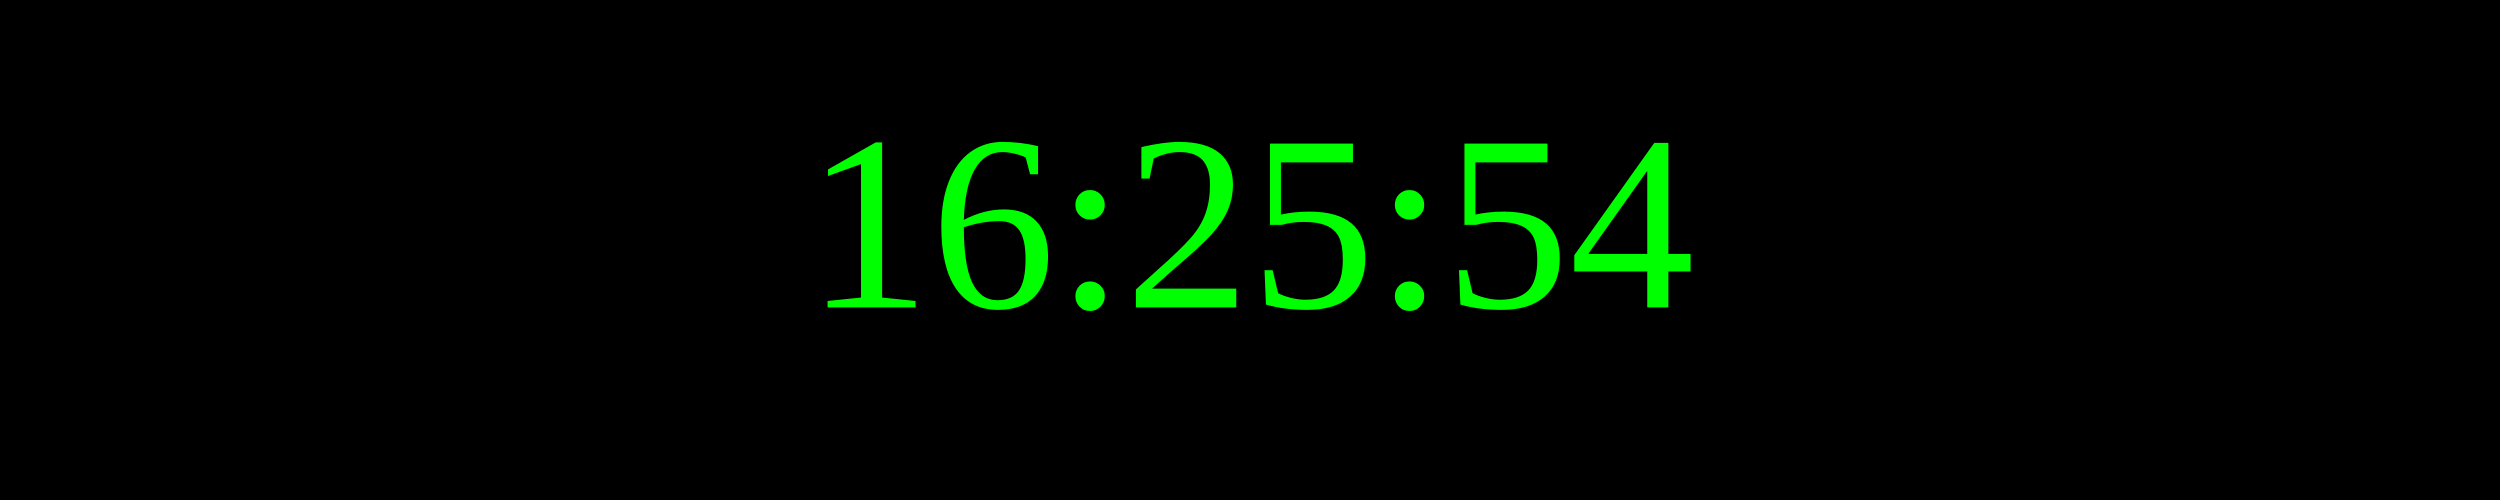
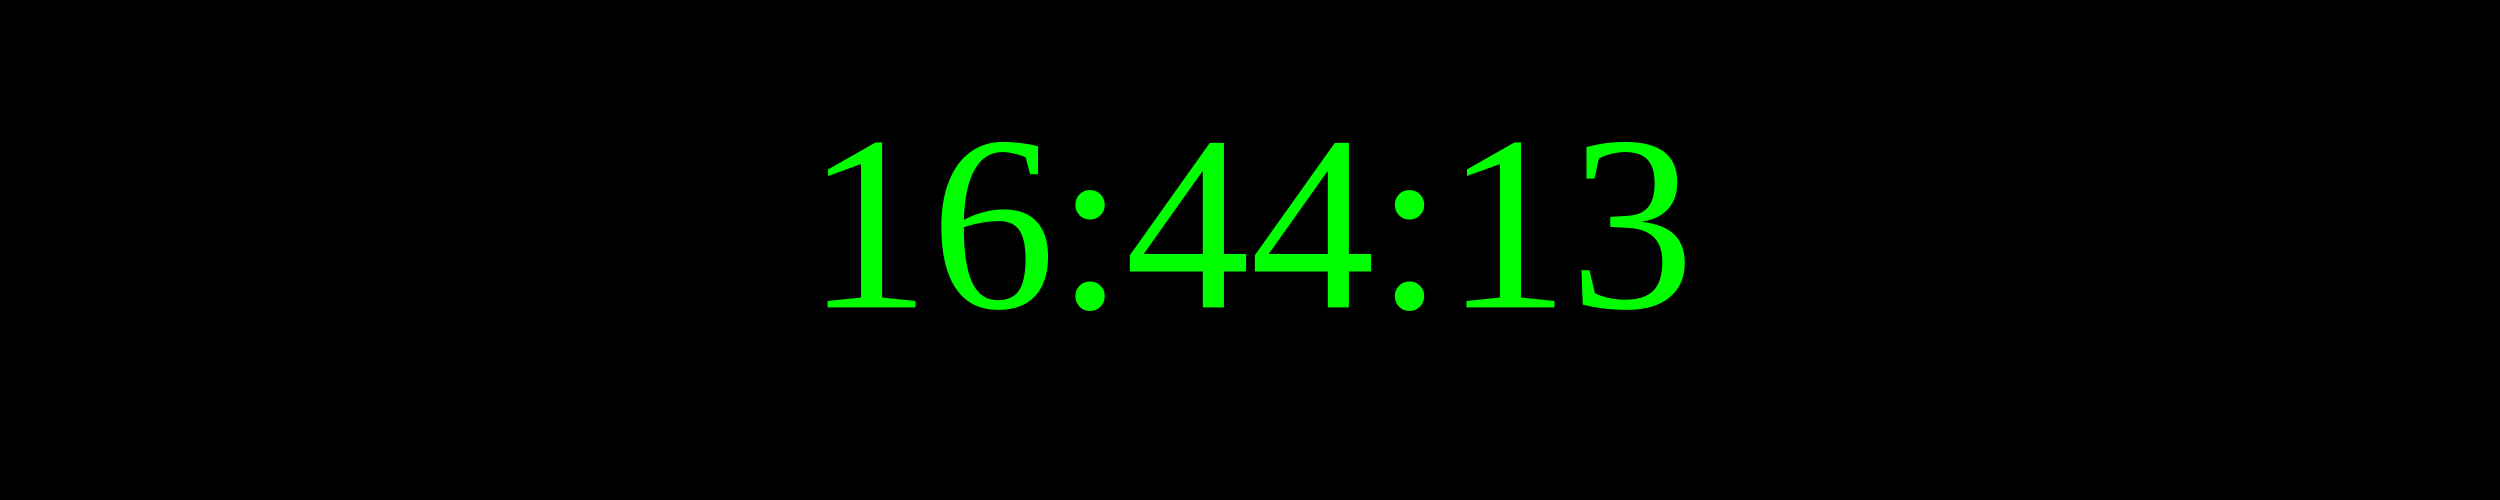
<svg xmlns="http://www.w3.org/2000/svg" width="250" height="50">
  <rect width="100%" height="100%" fill="black" />
  <text x="50%" y="50%" font-size="25" fill="lime" text-anchor="middle" dominant-baseline="middle">
- 16:25:54
+ 16:44:13
</text>
</svg>
